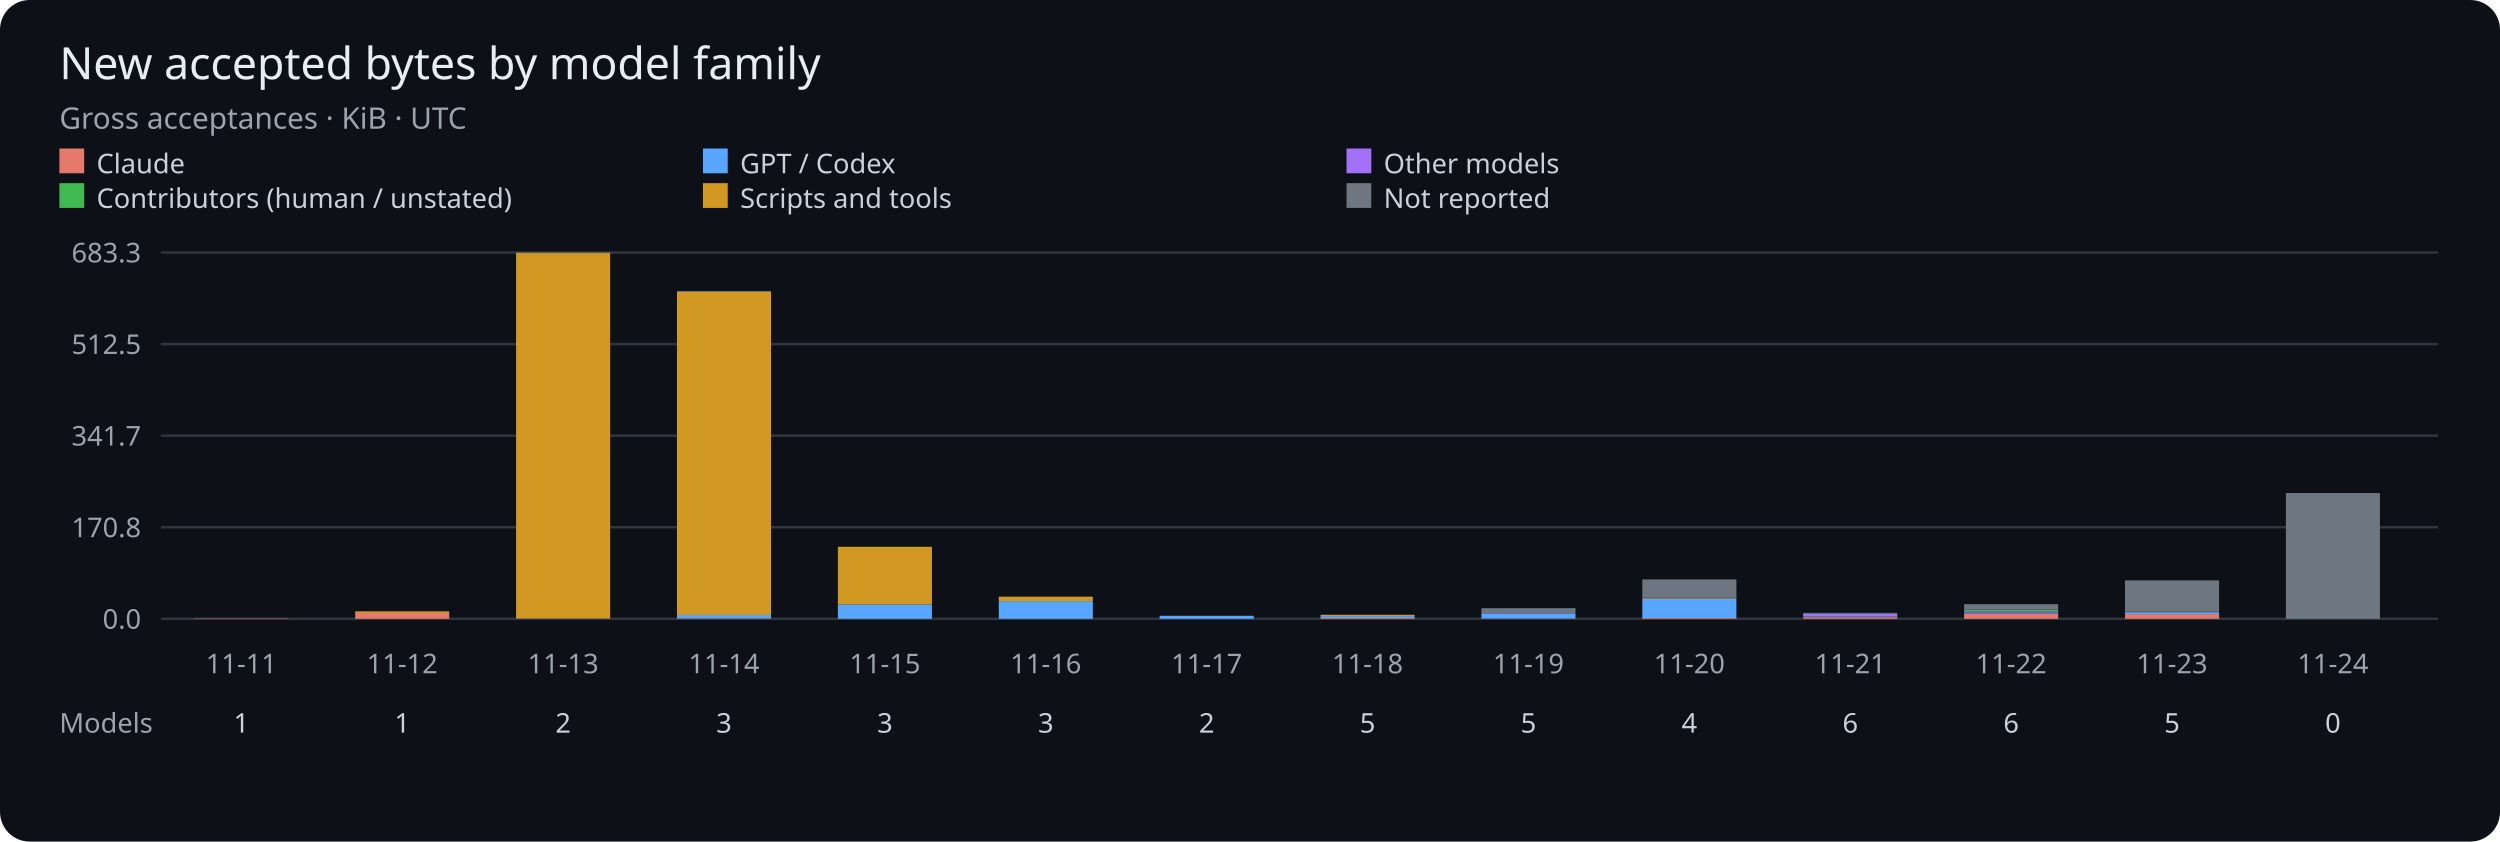
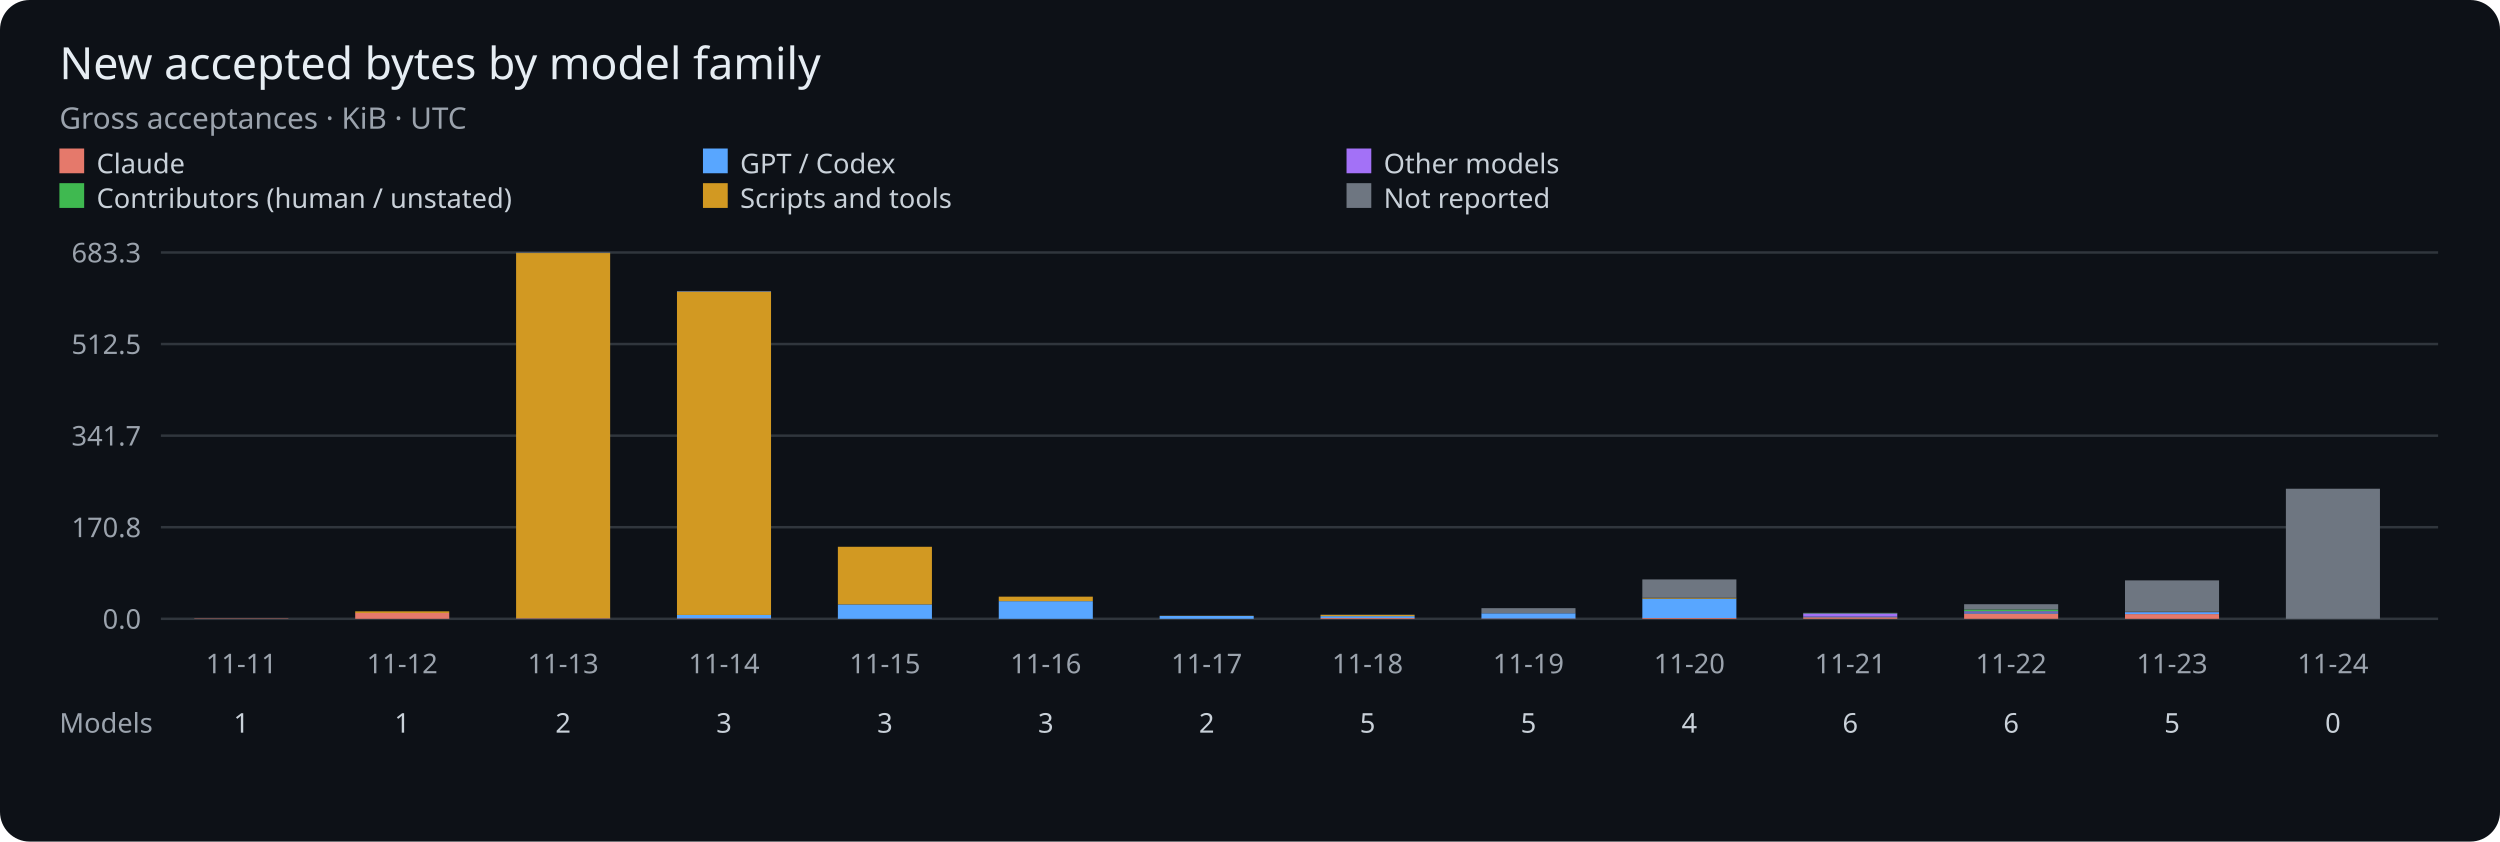
<svg xmlns="http://www.w3.org/2000/svg" viewBox="0 0 1010 340" role="img" aria-label="Gross accepted bytes per UTC day by model family">
  <rect width="1010" height="340" rx="12" fill="#0d1117" />
  <g font-family="sans-serif">
    <text x="24" y="32" fill="#e6edf3" font-size="18">New accepted bytes by model family</text>
    <text x="24" y="52" fill="#9ba3ad" font-size="12">Gross acceptances · KiB · UTC</text>
    <rect x="24" y="60" width="10" height="10" fill="#e5796b" />
    <text x="39" y="70" fill="#c9d1d9" font-size="11">Claude</text>
    <rect x="284" y="60" width="10" height="10" fill="#58a6ff" />
    <text x="299" y="70" fill="#c9d1d9" font-size="11">GPT / Codex</text>
    <rect x="544" y="60" width="10" height="10" fill="#a371f7" />
    <text x="559" y="70" fill="#c9d1d9" font-size="11">Other models</text>
    <rect x="24" y="74" width="10" height="10" fill="#3fb950" />
    <text x="39" y="84" fill="#c9d1d9" font-size="11">Contributors (human / unstated)</text>
    <rect x="284" y="74" width="10" height="10" fill="#d29922" />
    <text x="299" y="84" fill="#c9d1d9" font-size="11">Scripts and tools</text>
    <rect x="544" y="74" width="10" height="10" fill="#6e7681" />
    <text x="559" y="84" fill="#c9d1d9" font-size="11">Not reported</text>
    <path d="M65 250H985" stroke="#30363d" />
    <text x="57" y="254" fill="#9ba3ad" font-size="11" text-anchor="end">0.0</text>
    <path d="M65 213H985" stroke="#30363d" />
    <text x="57" y="217" fill="#9ba3ad" font-size="11" text-anchor="end">170.8</text>
    <path d="M65 176H985" stroke="#30363d" />
    <text x="57" y="180" fill="#9ba3ad" font-size="11" text-anchor="end">341.7</text>
    <path d="M65 139H985" stroke="#30363d" />
    <text x="57" y="143" fill="#9ba3ad" font-size="11" text-anchor="end">512.5</text>
    <path d="M65 102H985" stroke="#30363d" />
    <text x="57" y="106" fill="#9ba3ad" font-size="11" text-anchor="end">683.3</text>
    <rect x="78.50" y="249.86" width="38.00" height="0.14" fill="#e5796b" />
    <text x="97.50" y="272" fill="#9ba3ad" font-size="11" text-anchor="middle">11-11</text>
    <text x="97.50" y="296" fill="#c9d1d9" font-size="11" text-anchor="middle">1</text>
    <rect x="143.50" y="247.64" width="38.00" height="2.36" fill="#e5796b" />
    <rect x="143.50" y="246.98" width="38.00" height="0.66" fill="#d29922" />
    <text x="162.50" y="272" fill="#9ba3ad" font-size="11" text-anchor="middle">11-12</text>
    <text x="162.50" y="296" fill="#c9d1d9" font-size="11" text-anchor="middle">1</text>
    <rect x="208.50" y="249.81" width="38.00" height="0.19" fill="#e5796b" />
    <rect x="208.50" y="249.75" width="38.00" height="0.05" fill="#58a6ff" />
    <rect x="208.50" y="102.23" width="38.00" height="147.52" fill="#d29922" />
    <rect x="208.50" y="102.00" width="38.00" height="0.23" fill="#6e7681" />
    <text x="227.50" y="272" fill="#9ba3ad" font-size="11" text-anchor="middle">11-13</text>
    <text x="227.50" y="296" fill="#c9d1d9" font-size="11" text-anchor="middle">2</text>
    <rect x="273.50" y="249.79" width="38.00" height="0.21" fill="#e5796b" />
    <rect x="273.50" y="248.45" width="38.00" height="1.34" fill="#58a6ff" />
    <rect x="273.50" y="117.95" width="38.00" height="130.49" fill="#d29922" />
    <rect x="273.50" y="117.56" width="38.00" height="0.40" fill="#6e7681" />
    <text x="292.50" y="272" fill="#9ba3ad" font-size="11" text-anchor="middle">11-14</text>
    <text x="292.50" y="296" fill="#c9d1d9" font-size="11" text-anchor="middle">3</text>
    <rect x="338.50" y="250.00" width="38.00" height="0.00" fill="#e5796b" />
    <rect x="338.50" y="244.18" width="38.00" height="5.82" fill="#58a6ff" />
    <rect x="338.50" y="220.90" width="38.00" height="23.28" fill="#d29922" />
    <text x="357.50" y="272" fill="#9ba3ad" font-size="11" text-anchor="middle">11-15</text>
    <text x="357.50" y="296" fill="#c9d1d9" font-size="11" text-anchor="middle">3</text>
    <rect x="403.50" y="250.00" width="38.00" height="0.00" fill="#e5796b" />
    <rect x="403.50" y="242.87" width="38.00" height="7.13" fill="#58a6ff" />
    <rect x="403.50" y="241.05" width="38.00" height="1.82" fill="#d29922" />
    <rect x="403.50" y="241.05" width="38.00" height="0.00" fill="#6e7681" />
    <text x="422.50" y="272" fill="#9ba3ad" font-size="11" text-anchor="middle">11-16</text>
    <text x="422.50" y="296" fill="#c9d1d9" font-size="11" text-anchor="middle">3</text>
    <rect x="468.50" y="249.99" width="38.00" height="0.01" fill="#e5796b" />
    <rect x="468.50" y="248.83" width="38.00" height="1.16" fill="#58a6ff" />
    <rect x="468.50" y="248.77" width="38.00" height="0.06" fill="#d29922" />
    <text x="487.50" y="272" fill="#9ba3ad" font-size="11" text-anchor="middle">11-17</text>
    <text x="487.50" y="296" fill="#c9d1d9" font-size="11" text-anchor="middle">2</text>
    <rect x="533.50" y="249.66" width="38.00" height="0.34" fill="#e5796b" />
    <rect x="533.50" y="248.92" width="38.00" height="0.74" fill="#58a6ff" />
    <rect x="533.50" y="248.92" width="38.00" height="0.00" fill="#3fb950" />
    <rect x="533.50" y="248.44" width="38.00" height="0.48" fill="#d29922" />
    <rect x="533.50" y="248.32" width="38.00" height="0.12" fill="#6e7681" />
    <text x="552.50" y="272" fill="#9ba3ad" font-size="11" text-anchor="middle">11-18</text>
    <text x="552.50" y="296" fill="#c9d1d9" font-size="11" text-anchor="middle">5</text>
    <rect x="598.50" y="249.86" width="38.00" height="0.14" fill="#e5796b" />
    <rect x="598.50" y="247.76" width="38.00" height="2.10" fill="#58a6ff" />
    <rect x="598.50" y="245.70" width="38.00" height="2.06" fill="#6e7681" />
    <text x="617.50" y="272" fill="#9ba3ad" font-size="11" text-anchor="middle">11-19</text>
    <text x="617.50" y="296" fill="#c9d1d9" font-size="11" text-anchor="middle">5</text>
    <rect x="663.50" y="249.68" width="38.00" height="0.32" fill="#e5796b" />
    <rect x="663.50" y="241.85" width="38.00" height="7.83" fill="#58a6ff" />
    <rect x="663.50" y="241.51" width="38.00" height="0.34" fill="#d29922" />
    <rect x="663.50" y="234.09" width="38.00" height="7.42" fill="#6e7681" />
    <text x="682.50" y="272" fill="#9ba3ad" font-size="11" text-anchor="middle">11-20</text>
    <text x="682.50" y="296" fill="#c9d1d9" font-size="11" text-anchor="middle">4</text>
    <rect x="728.50" y="249.37" width="38.00" height="0.63" fill="#e5796b" />
    <rect x="728.50" y="249.09" width="38.00" height="0.28" fill="#58a6ff" />
    <rect x="728.50" y="247.79" width="38.00" height="1.30" fill="#a371f7" />
    <rect x="728.50" y="247.63" width="38.00" height="0.16" fill="#3fb950" />
    <rect x="728.50" y="247.61" width="38.00" height="0.02" fill="#d29922" />
    <rect x="728.50" y="247.60" width="38.00" height="0.01" fill="#6e7681" />
    <text x="747.50" y="272" fill="#9ba3ad" font-size="11" text-anchor="middle">11-21</text>
    <text x="747.50" y="296" fill="#c9d1d9" font-size="11" text-anchor="middle">6</text>
    <rect x="793.50" y="247.86" width="38.00" height="2.14" fill="#e5796b" />
    <rect x="793.50" y="247.44" width="38.00" height="0.42" fill="#58a6ff" />
    <rect x="793.50" y="246.95" width="38.00" height="0.49" fill="#a371f7" />
    <rect x="793.50" y="246.25" width="38.00" height="0.70" fill="#3fb950" />
    <rect x="793.50" y="244.10" width="38.00" height="2.15" fill="#6e7681" />
    <text x="812.50" y="272" fill="#9ba3ad" font-size="11" text-anchor="middle">11-22</text>
    <text x="812.50" y="296" fill="#c9d1d9" font-size="11" text-anchor="middle">6</text>
    <rect x="858.50" y="248.09" width="38.00" height="1.91" fill="#e5796b" />
    <rect x="858.50" y="247.32" width="38.00" height="0.77" fill="#58a6ff" />
    <rect x="858.50" y="247.25" width="38.00" height="0.06" fill="#a371f7" />
    <rect x="858.50" y="247.20" width="38.00" height="0.05" fill="#3fb950" />
    <rect x="858.50" y="247.11" width="38.00" height="0.09" fill="#d29922" />
    <rect x="858.50" y="234.47" width="38.00" height="12.64" fill="#6e7681" />
    <text x="877.50" y="272" fill="#9ba3ad" font-size="11" text-anchor="middle">11-23</text>
    <text x="877.50" y="296" fill="#c9d1d9" font-size="11" text-anchor="middle">5</text>
-     <rect x="923.50" y="199.19" width="38.00" height="50.81" fill="#6e7681" />
+     <rect x="923.50" y="197.45" width="38.00" height="52.55" fill="#6e7681" />
    <text x="942.50" y="272" fill="#9ba3ad" font-size="11" text-anchor="middle">11-24</text>
    <text x="942.50" y="296" fill="#c9d1d9" font-size="11" text-anchor="middle">0</text>
    <text x="24" y="296" fill="#9ba3ad" font-size="11">Models</text>
  </g>
</svg>
